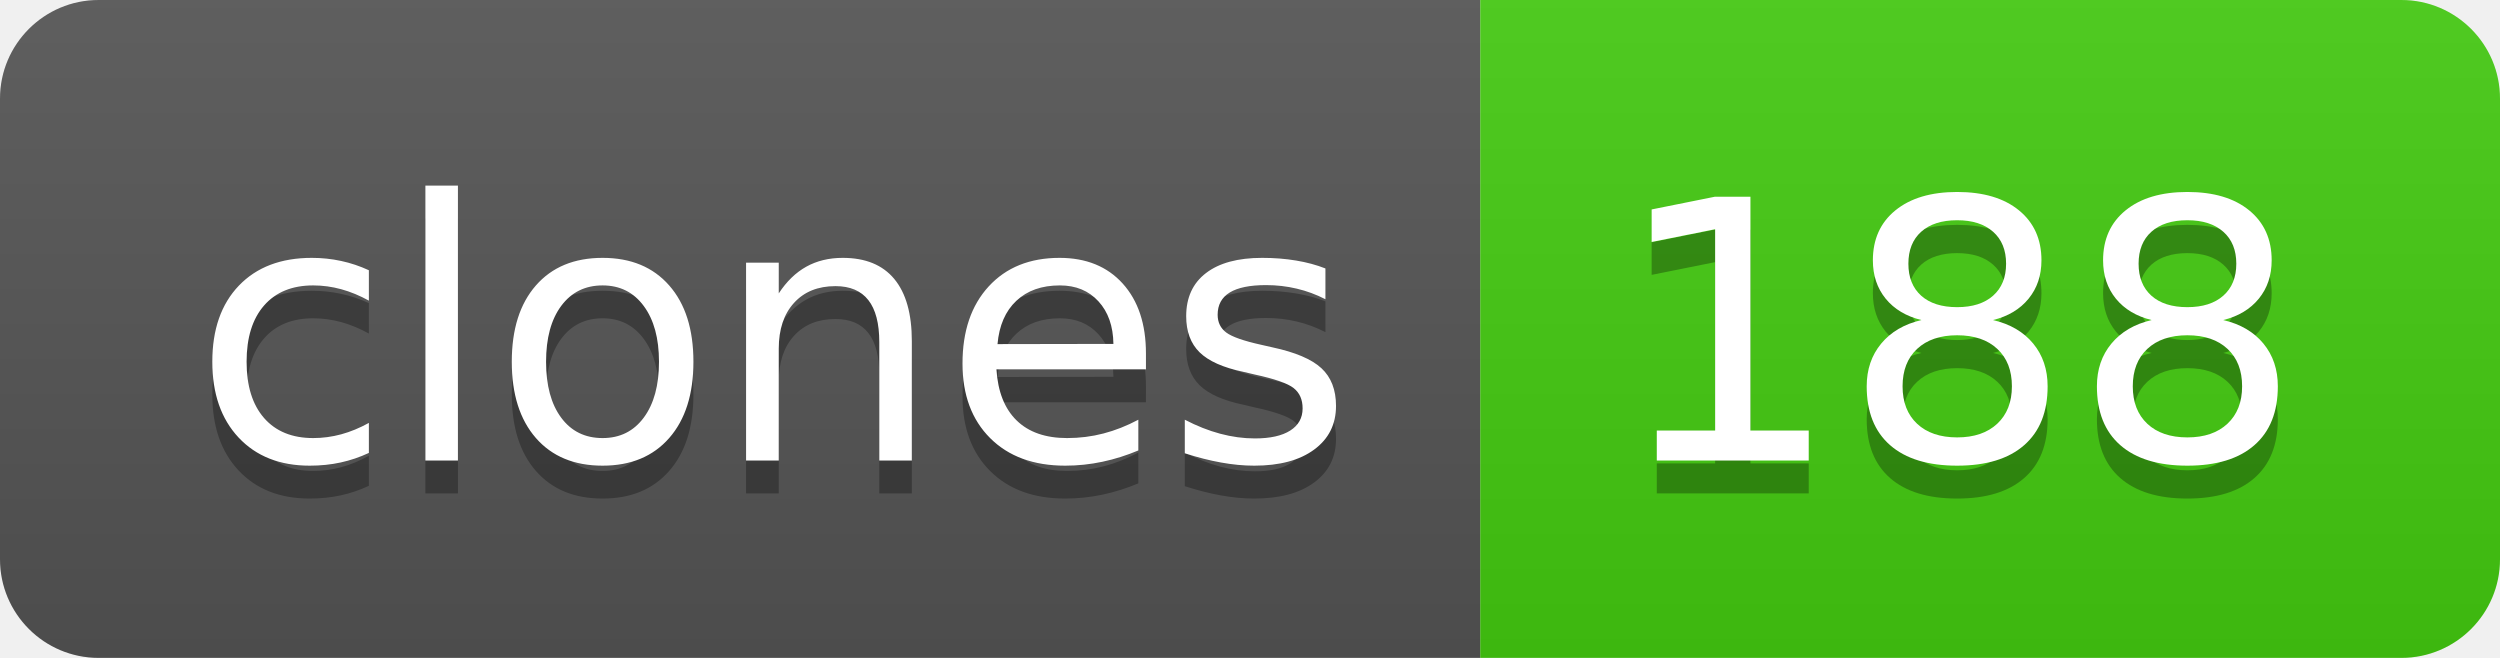
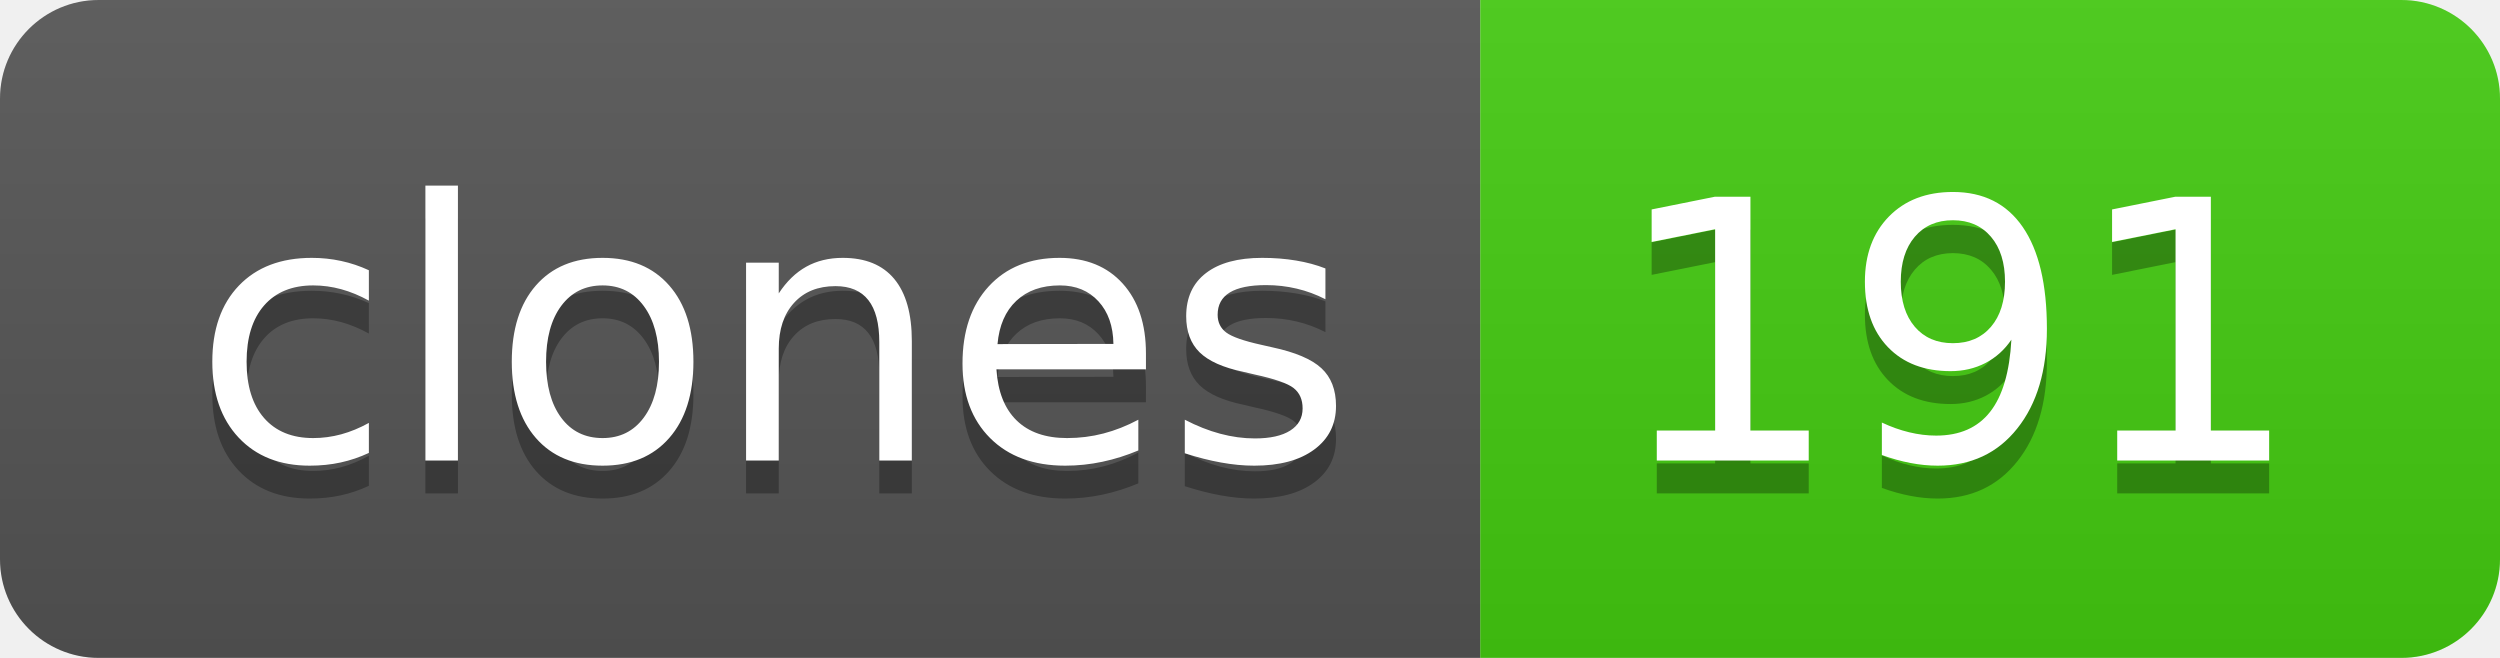
- <svg xmlns="http://www.w3.org/2000/svg" width="76" height="20" role="img" aria-label="clones: 188">
+ <svg xmlns="http://www.w3.org/2000/svg" width="76" height="20" role="img" aria-label="clones: 191">
  <linearGradient id="s" x2="0" y2="100%">
    <stop offset="0" stop-color="#bbb" stop-opacity=".1" />
    <stop offset="1" stop-opacity=".1" />
  </linearGradient>
  <clipPath id="r">
    <rect width="76" height="20" rx="3" fill="#fff" />
  </clipPath>
  <g clip-path="url(#r)">
    <rect width="45" height="20" fill="#555" />
    <rect x="45" width="31" height="20" fill="#4c1" />
    <rect width="76" height="20" fill="url(#s)" />
  </g>
  <g fill="#fff" text-anchor="middle" font-family="Verdana,Geneva,DejaVu Sans,sans-serif" text-rendering="geometricPrecision" font-size="110">
    <text aria-hidden="true" x="235" y="150" fill="#010101" fill-opacity=".3" transform="scale(.1)" textLength="350">clones</text>
    <text x="235" y="140" transform="scale(.1)" fill="#fff" textLength="350">clones</text>
-     <text aria-hidden="true" x="595" y="150" fill="#010101" fill-opacity=".3" transform="scale(.1)" textLength="210">188</text>
-     <text x="595" y="140" transform="scale(.1)" fill="#fff" textLength="210">188</text>
+     <text aria-hidden="true" x="595" y="150" fill="#010101" fill-opacity=".3" transform="scale(.1)" textLength="210">191</text>
+     <text x="595" y="140" transform="scale(.1)" fill="#fff" textLength="210">191</text>
  </g>
</svg>
